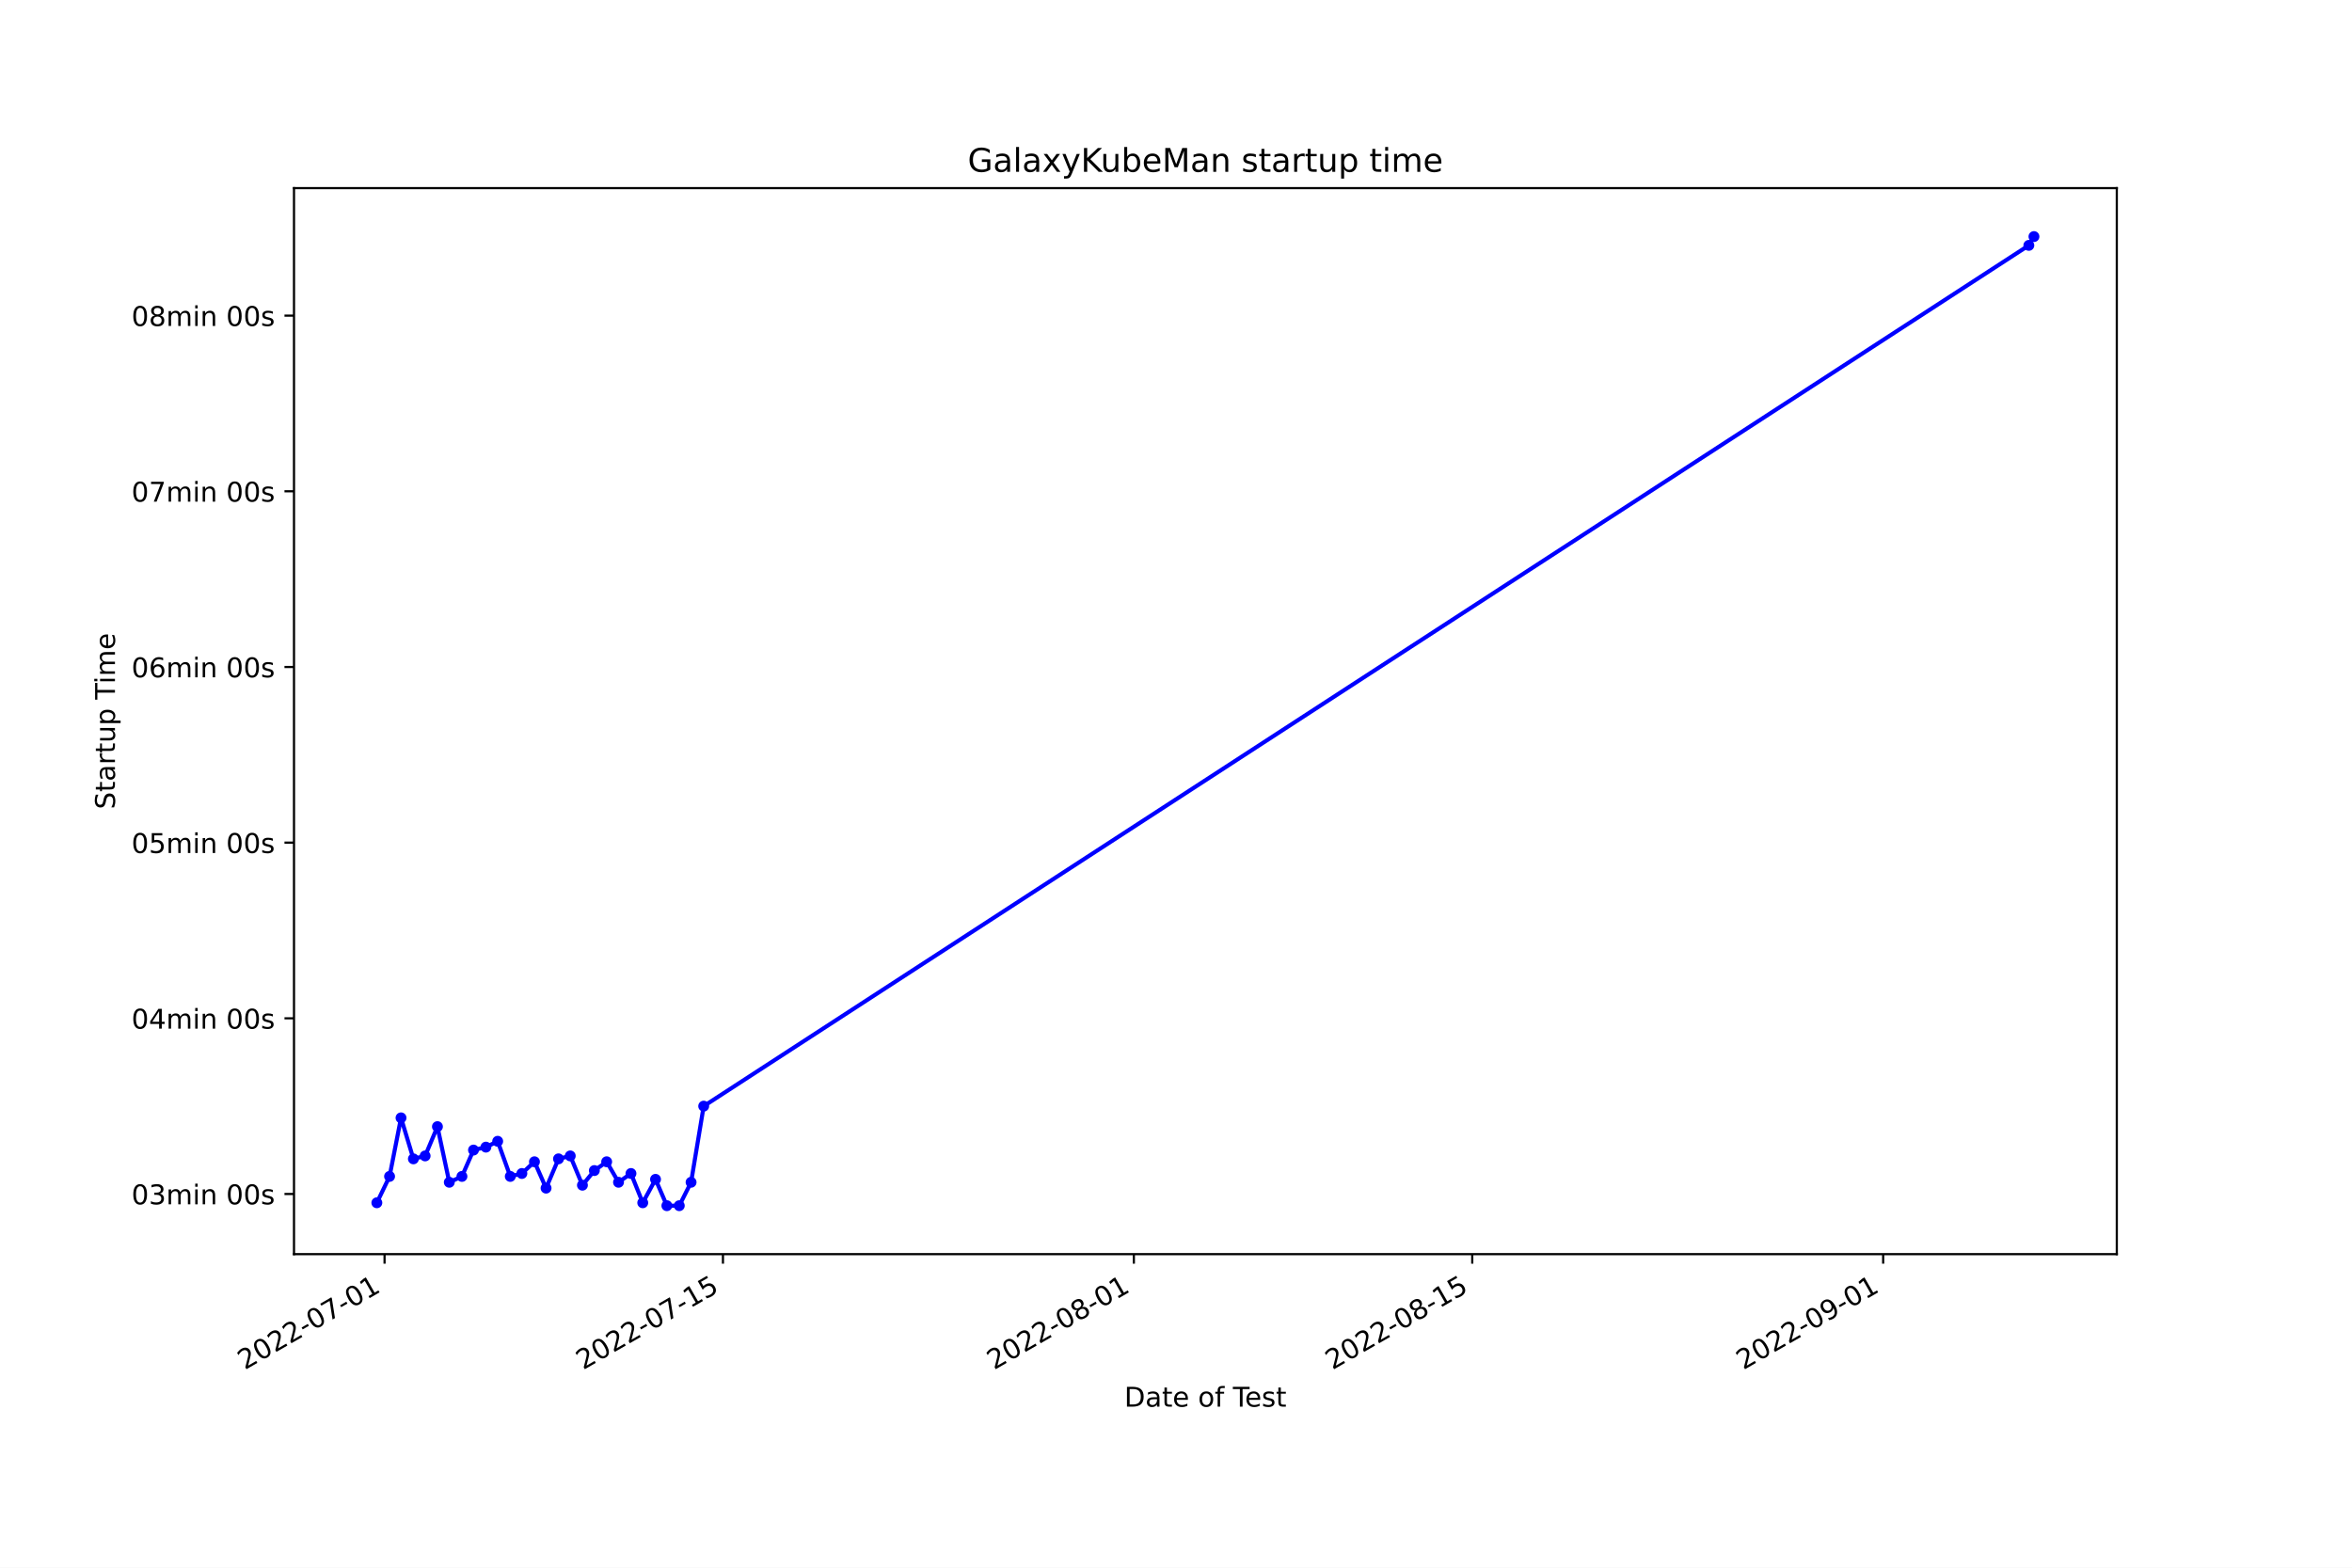
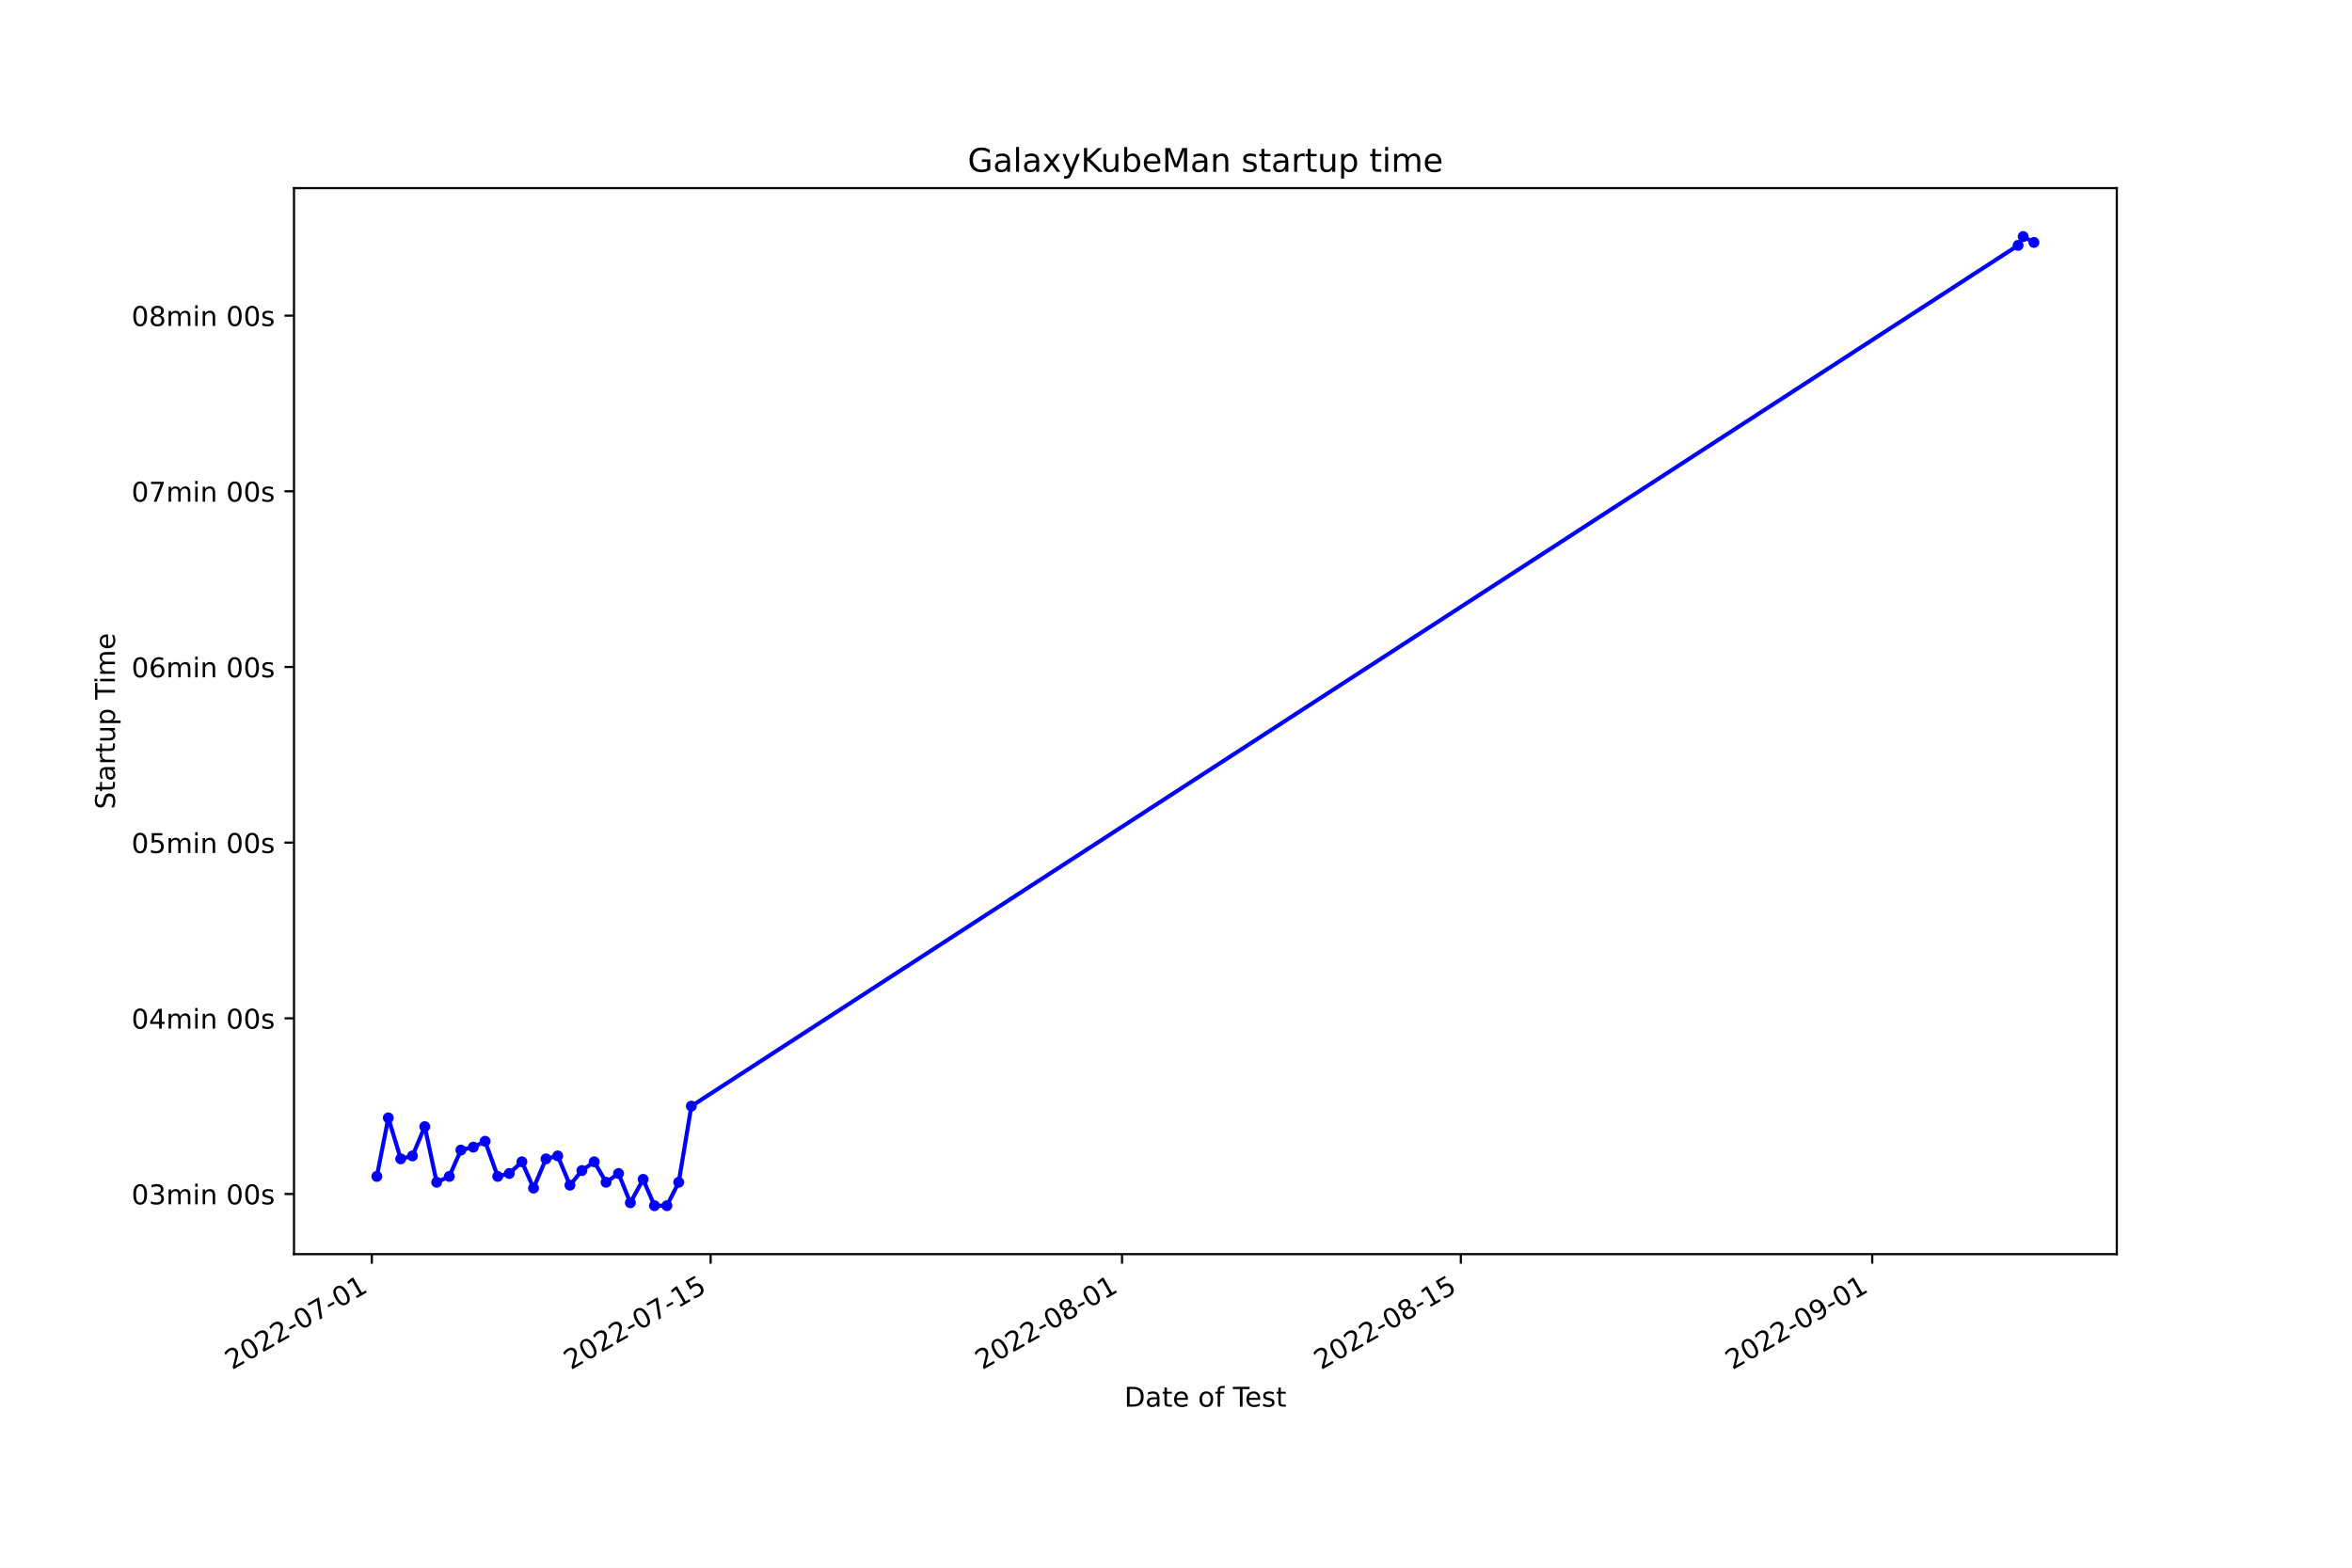
<svg xmlns="http://www.w3.org/2000/svg" xmlns:xlink="http://www.w3.org/1999/xlink" width="864pt" height="576pt" viewBox="0 0 864 576" version="1.1">
  <defs>
    <style type="text/css">*{stroke-linejoin: round; stroke-linecap: butt}</style>
  </defs>
  <g id="figure_1">
    <g id="patch_1">
      <path d="M 0 576  L 864 576  L 864 0  L 0 0  z " style="fill: #ffffff" />
    </g>
    <g id="axes_1">
      <g id="patch_2">
        <path d="M 108 460.8  L 777.6 460.8  L 777.6 69.12  L 108 69.12  z " style="fill: #ffffff" />
      </g>
      <g id="matplotlib.axis_1">
        <g id="xtick_1">
          <g id="line2d_1">
            <defs>
-               <path id="m1be0d597b5" d="M 0 0  L 0 3.5  " style="stroke: #000000; stroke-width: 0.8" />
+               <path id="mfc7d8b1e90" d="M 0 0  L 0 3.5  " style="stroke: #000000; stroke-width: 0.8" />
            </defs>
            <g>
-               <use xlink:href="#m1be0d597b5" x="141.267" y="460.8" style="stroke: #000000; stroke-width: 0.8" />
+               <use xlink:href="#mfc7d8b1e90" x="136.594" y="460.8" style="stroke: #000000; stroke-width: 0.8" />
            </g>
          </g>
          <g id="text_1">
-             <g transform="translate(89.89784 503.4383)rotate(-30)scale(0.1 -0.1)">
+             <g transform="translate(85.22497 503.4383)rotate(-30)scale(0.1 -0.1)">
              <defs>
                <path id="DejaVuSans-32" d="M 1228 531  L 3431 531  L 3431 0  L 469 0  L 469 531  Q 828 903 1448 1529  Q 2069 2156 2228 2338  Q 2531 2678 2651 2914  Q 2772 3150 2772 3378  Q 2772 3750 2511 3984  Q 2250 4219 1831 4219  Q 1534 4219 1204 4116  Q 875 4013 500 3803  L 500 4441  Q 881 4594 1212 4672  Q 1544 4750 1819 4750  Q 2544 4750 2975 4387  Q 3406 4025 3406 3419  Q 3406 3131 3298 2873  Q 3191 2616 2906 2266  Q 2828 2175 2409 1742  Q 1991 1309 1228 531  z " transform="scale(0.015625)" />
                <path id="DejaVuSans-30" d="M 2034 4250  Q 1547 4250 1301 3770  Q 1056 3291 1056 2328  Q 1056 1369 1301 889  Q 1547 409 2034 409  Q 2525 409 2770 889  Q 3016 1369 3016 2328  Q 3016 3291 2770 3770  Q 2525 4250 2034 4250  z M 2034 4750  Q 2819 4750 3233 4129  Q 3647 3509 3647 2328  Q 3647 1150 3233 529  Q 2819 -91 2034 -91  Q 1250 -91 836 529  Q 422 1150 422 2328  Q 422 3509 836 4129  Q 1250 4750 2034 4750  z " transform="scale(0.015625)" />
                <path id="DejaVuSans-2d" d="M 313 2009  L 1997 2009  L 1997 1497  L 313 1497  L 313 2009  z " transform="scale(0.015625)" />
                <path id="DejaVuSans-37" d="M 525 4666  L 3525 4666  L 3525 4397  L 1831 0  L 1172 0  L 2766 4134  L 525 4134  L 525 4666  z " transform="scale(0.015625)" />
                <path id="DejaVuSans-31" d="M 794 531  L 1825 531  L 1825 4091  L 703 3866  L 703 4441  L 1819 4666  L 2450 4666  L 2450 531  L 3481 531  L 3481 0  L 794 0  L 794 531  z " transform="scale(0.015625)" />
              </defs>
              <use xlink:href="#DejaVuSans-32" />
              <use xlink:href="#DejaVuSans-30" x="63.623" />
              <use xlink:href="#DejaVuSans-32" x="127.246" />
              <use xlink:href="#DejaVuSans-32" x="190.869" />
              <use xlink:href="#DejaVuSans-2d" x="254.492" />
              <use xlink:href="#DejaVuSans-30" x="290.576" />
              <use xlink:href="#DejaVuSans-37" x="354.199" />
              <use xlink:href="#DejaVuSans-2d" x="417.822" />
              <use xlink:href="#DejaVuSans-30" x="453.906" />
              <use xlink:href="#DejaVuSans-31" x="517.529" />
            </g>
          </g>
        </g>
        <g id="xtick_2">
          <g id="line2d_2">
            <g>
-               <use xlink:href="#m1be0d597b5" x="265.575" y="460.8" style="stroke: #000000; stroke-width: 0.8" />
+               <use xlink:href="#mfc7d8b1e90" x="261.051" y="460.8" style="stroke: #000000; stroke-width: 0.8" />
            </g>
          </g>
          <g id="text_2">
-             <g transform="translate(214.2051 503.4383)rotate(-30)scale(0.1 -0.1)">
+             <g transform="translate(209.6813 503.4383)rotate(-30)scale(0.1 -0.1)">
              <defs>
                <path id="DejaVuSans-35" d="M 691 4666  L 3169 4666  L 3169 4134  L 1269 4134  L 1269 2991  Q 1406 3038 1543 3061  Q 1681 3084 1819 3084  Q 2600 3084 3056 2656  Q 3513 2228 3513 1497  Q 3513 744 3044 326  Q 2575 -91 1722 -91  Q 1428 -91 1123 -41  Q 819 9 494 109  L 494 744  Q 775 591 1075 516  Q 1375 441 1709 441  Q 2250 441 2565 725  Q 2881 1009 2881 1497  Q 2881 1984 2565 2268  Q 2250 2553 1709 2553  Q 1456 2553 1204 2497  Q 953 2441 691 2322  L 691 4666  z " transform="scale(0.015625)" />
              </defs>
              <use xlink:href="#DejaVuSans-32" />
              <use xlink:href="#DejaVuSans-30" x="63.623" />
              <use xlink:href="#DejaVuSans-32" x="127.246" />
              <use xlink:href="#DejaVuSans-32" x="190.869" />
              <use xlink:href="#DejaVuSans-2d" x="254.492" />
              <use xlink:href="#DejaVuSans-30" x="290.576" />
              <use xlink:href="#DejaVuSans-37" x="354.199" />
              <use xlink:href="#DejaVuSans-2d" x="417.822" />
              <use xlink:href="#DejaVuSans-31" x="453.906" />
              <use xlink:href="#DejaVuSans-35" x="517.529" />
            </g>
          </g>
        </g>
        <g id="xtick_3">
          <g id="line2d_3">
            <g>
-               <use xlink:href="#m1be0d597b5" x="416.519" y="460.8" style="stroke: #000000; stroke-width: 0.8" />
+               <use xlink:href="#mfc7d8b1e90" x="412.176" y="460.8" style="stroke: #000000; stroke-width: 0.8" />
            </g>
          </g>
          <g id="text_3">
-             <g transform="translate(365.1497 503.4383)rotate(-30)scale(0.1 -0.1)">
+             <g transform="translate(360.8068 503.4383)rotate(-30)scale(0.1 -0.1)">
              <defs>
                <path id="DejaVuSans-38" d="M 2034 2216  Q 1584 2216 1326 1975  Q 1069 1734 1069 1313  Q 1069 891 1326 650  Q 1584 409 2034 409  Q 2484 409 2743 651  Q 3003 894 3003 1313  Q 3003 1734 2745 1975  Q 2488 2216 2034 2216  z M 1403 2484  Q 997 2584 770 2862  Q 544 3141 544 3541  Q 544 4100 942 4425  Q 1341 4750 2034 4750  Q 2731 4750 3128 4425  Q 3525 4100 3525 3541  Q 3525 3141 3298 2862  Q 3072 2584 2669 2484  Q 3125 2378 3379 2068  Q 3634 1759 3634 1313  Q 3634 634 3220 271  Q 2806 -91 2034 -91  Q 1263 -91 848 271  Q 434 634 434 1313  Q 434 1759 690 2068  Q 947 2378 1403 2484  z M 1172 3481  Q 1172 3119 1398 2916  Q 1625 2713 2034 2713  Q 2441 2713 2670 2916  Q 2900 3119 2900 3481  Q 2900 3844 2670 4047  Q 2441 4250 2034 4250  Q 1625 4250 1398 4047  Q 1172 3844 1172 3481  z " transform="scale(0.015625)" />
              </defs>
              <use xlink:href="#DejaVuSans-32" />
              <use xlink:href="#DejaVuSans-30" x="63.623" />
              <use xlink:href="#DejaVuSans-32" x="127.246" />
              <use xlink:href="#DejaVuSans-32" x="190.869" />
              <use xlink:href="#DejaVuSans-2d" x="254.492" />
              <use xlink:href="#DejaVuSans-30" x="290.576" />
              <use xlink:href="#DejaVuSans-38" x="354.199" />
              <use xlink:href="#DejaVuSans-2d" x="417.822" />
              <use xlink:href="#DejaVuSans-30" x="453.906" />
              <use xlink:href="#DejaVuSans-31" x="517.529" />
            </g>
          </g>
        </g>
        <g id="xtick_4">
          <g id="line2d_4">
            <g>
-               <use xlink:href="#m1be0d597b5" x="540.826" y="460.8" style="stroke: #000000; stroke-width: 0.8" />
+               <use xlink:href="#mfc7d8b1e90" x="536.633" y="460.8" style="stroke: #000000; stroke-width: 0.8" />
            </g>
          </g>
          <g id="text_4">
-             <g transform="translate(489.457 503.4383)rotate(-30)scale(0.1 -0.1)">
+             <g transform="translate(485.2631 503.4383)rotate(-30)scale(0.1 -0.1)">
              <use xlink:href="#DejaVuSans-32" />
              <use xlink:href="#DejaVuSans-30" x="63.623" />
              <use xlink:href="#DejaVuSans-32" x="127.246" />
              <use xlink:href="#DejaVuSans-32" x="190.869" />
              <use xlink:href="#DejaVuSans-2d" x="254.492" />
              <use xlink:href="#DejaVuSans-30" x="290.576" />
              <use xlink:href="#DejaVuSans-38" x="354.199" />
              <use xlink:href="#DejaVuSans-2d" x="417.822" />
              <use xlink:href="#DejaVuSans-31" x="453.906" />
              <use xlink:href="#DejaVuSans-35" x="517.529" />
            </g>
          </g>
        </g>
        <g id="xtick_5">
          <g id="line2d_5">
            <g>
-               <use xlink:href="#m1be0d597b5" x="691.771" y="460.8" style="stroke: #000000; stroke-width: 0.8" />
+               <use xlink:href="#mfc7d8b1e90" x="687.758" y="460.8" style="stroke: #000000; stroke-width: 0.8" />
            </g>
          </g>
          <g id="text_5">
-             <g transform="translate(640.4015 503.4383)rotate(-30)scale(0.1 -0.1)">
+             <g transform="translate(636.3886 503.4383)rotate(-30)scale(0.1 -0.1)">
              <defs>
                <path id="DejaVuSans-39" d="M 703 97  L 703 672  Q 941 559 1184 500  Q 1428 441 1663 441  Q 2288 441 2617 861  Q 2947 1281 2994 2138  Q 2813 1869 2534 1725  Q 2256 1581 1919 1581  Q 1219 1581 811 2004  Q 403 2428 403 3163  Q 403 3881 828 4315  Q 1253 4750 1959 4750  Q 2769 4750 3195 4129  Q 3622 3509 3622 2328  Q 3622 1225 3098 567  Q 2575 -91 1691 -91  Q 1453 -91 1209 -44  Q 966 3 703 97  z M 1959 2075  Q 2384 2075 2632 2365  Q 2881 2656 2881 3163  Q 2881 3666 2632 3958  Q 2384 4250 1959 4250  Q 1534 4250 1286 3958  Q 1038 3666 1038 3163  Q 1038 2656 1286 2365  Q 1534 2075 1959 2075  z " transform="scale(0.015625)" />
              </defs>
              <use xlink:href="#DejaVuSans-32" />
              <use xlink:href="#DejaVuSans-30" x="63.623" />
              <use xlink:href="#DejaVuSans-32" x="127.246" />
              <use xlink:href="#DejaVuSans-32" x="190.869" />
              <use xlink:href="#DejaVuSans-2d" x="254.492" />
              <use xlink:href="#DejaVuSans-30" x="290.576" />
              <use xlink:href="#DejaVuSans-39" x="354.199" />
              <use xlink:href="#DejaVuSans-2d" x="417.822" />
              <use xlink:href="#DejaVuSans-30" x="453.906" />
              <use xlink:href="#DejaVuSans-31" x="517.529" />
            </g>
          </g>
        </g>
        <g id="text_6">
          <g transform="translate(413.0063 516.8378)scale(0.1 -0.1)">
            <defs>
              <path id="DejaVuSans-44" d="M 1259 4147  L 1259 519  L 2022 519  Q 2988 519 3436 956  Q 3884 1394 3884 2338  Q 3884 3275 3436 3711  Q 2988 4147 2022 4147  L 1259 4147  z M 628 4666  L 1925 4666  Q 3281 4666 3915 4102  Q 4550 3538 4550 2338  Q 4550 1131 3912 565  Q 3275 0 1925 0  L 628 0  L 628 4666  z " transform="scale(0.015625)" />
              <path id="DejaVuSans-61" d="M 2194 1759  Q 1497 1759 1228 1600  Q 959 1441 959 1056  Q 959 750 1161 570  Q 1363 391 1709 391  Q 2188 391 2477 730  Q 2766 1069 2766 1631  L 2766 1759  L 2194 1759  z M 3341 1997  L 3341 0  L 2766 0  L 2766 531  Q 2569 213 2275 61  Q 1981 -91 1556 -91  Q 1019 -91 701 211  Q 384 513 384 1019  Q 384 1609 779 1909  Q 1175 2209 1959 2209  L 2766 2209  L 2766 2266  Q 2766 2663 2505 2880  Q 2244 3097 1772 3097  Q 1472 3097 1187 3025  Q 903 2953 641 2809  L 641 3341  Q 956 3463 1253 3523  Q 1550 3584 1831 3584  Q 2591 3584 2966 3190  Q 3341 2797 3341 1997  z " transform="scale(0.015625)" />
              <path id="DejaVuSans-74" d="M 1172 4494  L 1172 3500  L 2356 3500  L 2356 3053  L 1172 3053  L 1172 1153  Q 1172 725 1289 603  Q 1406 481 1766 481  L 2356 481  L 2356 0  L 1766 0  Q 1100 0 847 248  Q 594 497 594 1153  L 594 3053  L 172 3053  L 172 3500  L 594 3500  L 594 4494  L 1172 4494  z " transform="scale(0.015625)" />
              <path id="DejaVuSans-65" d="M 3597 1894  L 3597 1613  L 953 1613  Q 991 1019 1311 708  Q 1631 397 2203 397  Q 2534 397 2845 478  Q 3156 559 3463 722  L 3463 178  Q 3153 47 2828 -22  Q 2503 -91 2169 -91  Q 1331 -91 842 396  Q 353 884 353 1716  Q 353 2575 817 3079  Q 1281 3584 2069 3584  Q 2775 3584 3186 3129  Q 3597 2675 3597 1894  z M 3022 2063  Q 3016 2534 2758 2815  Q 2500 3097 2075 3097  Q 1594 3097 1305 2825  Q 1016 2553 972 2059  L 3022 2063  z " transform="scale(0.015625)" />
              <path id="DejaVuSans-20" transform="scale(0.015625)" />
              <path id="DejaVuSans-6f" d="M 1959 3097  Q 1497 3097 1228 2736  Q 959 2375 959 1747  Q 959 1119 1226 758  Q 1494 397 1959 397  Q 2419 397 2687 759  Q 2956 1122 2956 1747  Q 2956 2369 2687 2733  Q 2419 3097 1959 3097  z M 1959 3584  Q 2709 3584 3137 3096  Q 3566 2609 3566 1747  Q 3566 888 3137 398  Q 2709 -91 1959 -91  Q 1206 -91 779 398  Q 353 888 353 1747  Q 353 2609 779 3096  Q 1206 3584 1959 3584  z " transform="scale(0.015625)" />
              <path id="DejaVuSans-66" d="M 2375 4863  L 2375 4384  L 1825 4384  Q 1516 4384 1395 4259  Q 1275 4134 1275 3809  L 1275 3500  L 2222 3500  L 2222 3053  L 1275 3053  L 1275 0  L 697 0  L 697 3053  L 147 3053  L 147 3500  L 697 3500  L 697 3744  Q 697 4328 969 4595  Q 1241 4863 1831 4863  L 2375 4863  z " transform="scale(0.015625)" />
              <path id="DejaVuSans-54" d="M -19 4666  L 3928 4666  L 3928 4134  L 2272 4134  L 2272 0  L 1638 0  L 1638 4134  L -19 4134  L -19 4666  z " transform="scale(0.015625)" />
              <path id="DejaVuSans-73" d="M 2834 3397  L 2834 2853  Q 2591 2978 2328 3040  Q 2066 3103 1784 3103  Q 1356 3103 1142 2972  Q 928 2841 928 2578  Q 928 2378 1081 2264  Q 1234 2150 1697 2047  L 1894 2003  Q 2506 1872 2764 1633  Q 3022 1394 3022 966  Q 3022 478 2636 193  Q 2250 -91 1575 -91  Q 1294 -91 989 -36  Q 684 19 347 128  L 347 722  Q 666 556 975 473  Q 1284 391 1588 391  Q 1994 391 2212 530  Q 2431 669 2431 922  Q 2431 1156 2273 1281  Q 2116 1406 1581 1522  L 1381 1569  Q 847 1681 609 1914  Q 372 2147 372 2553  Q 372 3047 722 3315  Q 1072 3584 1716 3584  Q 2034 3584 2315 3537  Q 2597 3491 2834 3397  z " transform="scale(0.015625)" />
            </defs>
            <use xlink:href="#DejaVuSans-44" />
            <use xlink:href="#DejaVuSans-61" x="77.002" />
            <use xlink:href="#DejaVuSans-74" x="138.281" />
            <use xlink:href="#DejaVuSans-65" x="177.49" />
            <use xlink:href="#DejaVuSans-20" x="239.014" />
            <use xlink:href="#DejaVuSans-6f" x="270.801" />
            <use xlink:href="#DejaVuSans-66" x="331.982" />
            <use xlink:href="#DejaVuSans-20" x="367.188" />
            <use xlink:href="#DejaVuSans-54" x="398.975" />
            <use xlink:href="#DejaVuSans-65" x="443.059" />
            <use xlink:href="#DejaVuSans-73" x="504.582" />
            <use xlink:href="#DejaVuSans-74" x="556.682" />
          </g>
        </g>
      </g>
      <g id="matplotlib.axis_2">
        <g id="ytick_1">
          <g id="line2d_6">
            <defs>
-               <path id="m1519de0b1c" d="M 0 0  L -3.5 0  " style="stroke: #000000; stroke-width: 0.8" />
+               <path id="m9b7e279674" d="M 0 0  L -3.5 0  " style="stroke: #000000; stroke-width: 0.8" />
            </defs>
            <g>
-               <use xlink:href="#m1519de0b1c" x="108" y="438.693" style="stroke: #000000; stroke-width: 0.8" />
+               <use xlink:href="#m9b7e279674" x="108" y="438.693" style="stroke: #000000; stroke-width: 0.8" />
            </g>
          </g>
          <g id="text_7">
            <g transform="translate(48.30625 442.4926)scale(0.1 -0.1)">
              <defs>
                <path id="DejaVuSans-33" d="M 2597 2516  Q 3050 2419 3304 2112  Q 3559 1806 3559 1356  Q 3559 666 3084 287  Q 2609 -91 1734 -91  Q 1441 -91 1130 -33  Q 819 25 488 141  L 488 750  Q 750 597 1062 519  Q 1375 441 1716 441  Q 2309 441 2620 675  Q 2931 909 2931 1356  Q 2931 1769 2642 2001  Q 2353 2234 1838 2234  L 1294 2234  L 1294 2753  L 1863 2753  Q 2328 2753 2575 2939  Q 2822 3125 2822 3475  Q 2822 3834 2567 4026  Q 2313 4219 1838 4219  Q 1578 4219 1281 4162  Q 984 4106 628 3988  L 628 4550  Q 988 4650 1302 4700  Q 1616 4750 1894 4750  Q 2613 4750 3031 4423  Q 3450 4097 3450 3541  Q 3450 3153 3228 2886  Q 3006 2619 2597 2516  z " transform="scale(0.015625)" />
                <path id="DejaVuSans-6d" d="M 3328 2828  Q 3544 3216 3844 3400  Q 4144 3584 4550 3584  Q 5097 3584 5394 3201  Q 5691 2819 5691 2113  L 5691 0  L 5113 0  L 5113 2094  Q 5113 2597 4934 2840  Q 4756 3084 4391 3084  Q 3944 3084 3684 2787  Q 3425 2491 3425 1978  L 3425 0  L 2847 0  L 2847 2094  Q 2847 2600 2669 2842  Q 2491 3084 2119 3084  Q 1678 3084 1418 2786  Q 1159 2488 1159 1978  L 1159 0  L 581 0  L 581 3500  L 1159 3500  L 1159 2956  Q 1356 3278 1631 3431  Q 1906 3584 2284 3584  Q 2666 3584 2933 3390  Q 3200 3197 3328 2828  z " transform="scale(0.015625)" />
                <path id="DejaVuSans-69" d="M 603 3500  L 1178 3500  L 1178 0  L 603 0  L 603 3500  z M 603 4863  L 1178 4863  L 1178 4134  L 603 4134  L 603 4863  z " transform="scale(0.015625)" />
                <path id="DejaVuSans-6e" d="M 3513 2113  L 3513 0  L 2938 0  L 2938 2094  Q 2938 2591 2744 2837  Q 2550 3084 2163 3084  Q 1697 3084 1428 2787  Q 1159 2491 1159 1978  L 1159 0  L 581 0  L 581 3500  L 1159 3500  L 1159 2956  Q 1366 3272 1645 3428  Q 1925 3584 2291 3584  Q 2894 3584 3203 3211  Q 3513 2838 3513 2113  z " transform="scale(0.015625)" />
              </defs>
              <use xlink:href="#DejaVuSans-30" />
              <use xlink:href="#DejaVuSans-33" x="63.623" />
              <use xlink:href="#DejaVuSans-6d" x="127.246" />
              <use xlink:href="#DejaVuSans-69" x="224.658" />
              <use xlink:href="#DejaVuSans-6e" x="252.441" />
              <use xlink:href="#DejaVuSans-20" x="315.82" />
              <use xlink:href="#DejaVuSans-30" x="347.607" />
              <use xlink:href="#DejaVuSans-30" x="411.23" />
              <use xlink:href="#DejaVuSans-73" x="474.854" />
            </g>
          </g>
        </g>
        <g id="ytick_2">
          <g id="line2d_7">
            <g>
-               <use xlink:href="#m1519de0b1c" x="108" y="374.148" style="stroke: #000000; stroke-width: 0.8" />
+               <use xlink:href="#m9b7e279674" x="108" y="374.148" style="stroke: #000000; stroke-width: 0.8" />
            </g>
          </g>
          <g id="text_8">
            <g transform="translate(48.30625 377.9477)scale(0.1 -0.1)">
              <defs>
                <path id="DejaVuSans-34" d="M 2419 4116  L 825 1625  L 2419 1625  L 2419 4116  z M 2253 4666  L 3047 4666  L 3047 1625  L 3713 1625  L 3713 1100  L 3047 1100  L 3047 0  L 2419 0  L 2419 1100  L 313 1100  L 313 1709  L 2253 4666  z " transform="scale(0.015625)" />
              </defs>
              <use xlink:href="#DejaVuSans-30" />
              <use xlink:href="#DejaVuSans-34" x="63.623" />
              <use xlink:href="#DejaVuSans-6d" x="127.246" />
              <use xlink:href="#DejaVuSans-69" x="224.658" />
              <use xlink:href="#DejaVuSans-6e" x="252.441" />
              <use xlink:href="#DejaVuSans-20" x="315.82" />
              <use xlink:href="#DejaVuSans-30" x="347.607" />
              <use xlink:href="#DejaVuSans-30" x="411.23" />
              <use xlink:href="#DejaVuSans-73" x="474.854" />
            </g>
          </g>
        </g>
        <g id="ytick_3">
          <g id="line2d_8">
            <g>
-               <use xlink:href="#m1519de0b1c" x="108" y="309.604" style="stroke: #000000; stroke-width: 0.8" />
+               <use xlink:href="#m9b7e279674" x="108" y="309.604" style="stroke: #000000; stroke-width: 0.8" />
            </g>
          </g>
          <g id="text_9">
            <g transform="translate(48.30625 313.4028)scale(0.1 -0.1)">
              <use xlink:href="#DejaVuSans-30" />
              <use xlink:href="#DejaVuSans-35" x="63.623" />
              <use xlink:href="#DejaVuSans-6d" x="127.246" />
              <use xlink:href="#DejaVuSans-69" x="224.658" />
              <use xlink:href="#DejaVuSans-6e" x="252.441" />
              <use xlink:href="#DejaVuSans-20" x="315.82" />
              <use xlink:href="#DejaVuSans-30" x="347.607" />
              <use xlink:href="#DejaVuSans-30" x="411.23" />
              <use xlink:href="#DejaVuSans-73" x="474.854" />
            </g>
          </g>
        </g>
        <g id="ytick_4">
          <g id="line2d_9">
            <g>
-               <use xlink:href="#m1519de0b1c" x="108" y="245.059" style="stroke: #000000; stroke-width: 0.8" />
+               <use xlink:href="#m9b7e279674" x="108" y="245.059" style="stroke: #000000; stroke-width: 0.8" />
            </g>
          </g>
          <g id="text_10">
            <g transform="translate(48.30625 248.8579)scale(0.1 -0.1)">
              <defs>
                <path id="DejaVuSans-36" d="M 2113 2584  Q 1688 2584 1439 2293  Q 1191 2003 1191 1497  Q 1191 994 1439 701  Q 1688 409 2113 409  Q 2538 409 2786 701  Q 3034 994 3034 1497  Q 3034 2003 2786 2293  Q 2538 2584 2113 2584  z M 3366 4563  L 3366 3988  Q 3128 4100 2886 4159  Q 2644 4219 2406 4219  Q 1781 4219 1451 3797  Q 1122 3375 1075 2522  Q 1259 2794 1537 2939  Q 1816 3084 2150 3084  Q 2853 3084 3261 2657  Q 3669 2231 3669 1497  Q 3669 778 3244 343  Q 2819 -91 2113 -91  Q 1303 -91 875 529  Q 447 1150 447 2328  Q 447 3434 972 4092  Q 1497 4750 2381 4750  Q 2619 4750 2861 4703  Q 3103 4656 3366 4563  z " transform="scale(0.015625)" />
              </defs>
              <use xlink:href="#DejaVuSans-30" />
              <use xlink:href="#DejaVuSans-36" x="63.623" />
              <use xlink:href="#DejaVuSans-6d" x="127.246" />
              <use xlink:href="#DejaVuSans-69" x="224.658" />
              <use xlink:href="#DejaVuSans-6e" x="252.441" />
              <use xlink:href="#DejaVuSans-20" x="315.82" />
              <use xlink:href="#DejaVuSans-30" x="347.607" />
              <use xlink:href="#DejaVuSans-30" x="411.23" />
              <use xlink:href="#DejaVuSans-73" x="474.854" />
            </g>
          </g>
        </g>
        <g id="ytick_5">
          <g id="line2d_10">
            <g>
-               <use xlink:href="#m1519de0b1c" x="108" y="180.514" style="stroke: #000000; stroke-width: 0.8" />
+               <use xlink:href="#m9b7e279674" x="108" y="180.514" style="stroke: #000000; stroke-width: 0.8" />
            </g>
          </g>
          <g id="text_11">
            <g transform="translate(48.30625 184.313)scale(0.1 -0.1)">
              <use xlink:href="#DejaVuSans-30" />
              <use xlink:href="#DejaVuSans-37" x="63.623" />
              <use xlink:href="#DejaVuSans-6d" x="127.246" />
              <use xlink:href="#DejaVuSans-69" x="224.658" />
              <use xlink:href="#DejaVuSans-6e" x="252.441" />
              <use xlink:href="#DejaVuSans-20" x="315.82" />
              <use xlink:href="#DejaVuSans-30" x="347.607" />
              <use xlink:href="#DejaVuSans-30" x="411.23" />
              <use xlink:href="#DejaVuSans-73" x="474.854" />
            </g>
          </g>
        </g>
        <g id="ytick_6">
          <g id="line2d_11">
            <g>
-               <use xlink:href="#m1519de0b1c" x="108" y="115.969" style="stroke: #000000; stroke-width: 0.8" />
+               <use xlink:href="#m9b7e279674" x="108" y="115.969" style="stroke: #000000; stroke-width: 0.8" />
            </g>
          </g>
          <g id="text_12">
            <g transform="translate(48.30625 119.7681)scale(0.1 -0.1)">
              <use xlink:href="#DejaVuSans-30" />
              <use xlink:href="#DejaVuSans-38" x="63.623" />
              <use xlink:href="#DejaVuSans-6d" x="127.246" />
              <use xlink:href="#DejaVuSans-69" x="224.658" />
              <use xlink:href="#DejaVuSans-6e" x="252.441" />
              <use xlink:href="#DejaVuSans-20" x="315.82" />
              <use xlink:href="#DejaVuSans-30" x="347.607" />
              <use xlink:href="#DejaVuSans-30" x="411.23" />
              <use xlink:href="#DejaVuSans-73" x="474.854" />
            </g>
          </g>
        </g>
        <g id="text_13">
          <g transform="translate(42.22656 297.3397)rotate(-90)scale(0.1 -0.1)">
            <defs>
              <path id="DejaVuSans-53" d="M 3425 4513  L 3425 3897  Q 3066 4069 2747 4153  Q 2428 4238 2131 4238  Q 1616 4238 1336 4038  Q 1056 3838 1056 3469  Q 1056 3159 1242 3001  Q 1428 2844 1947 2747  L 2328 2669  Q 3034 2534 3370 2195  Q 3706 1856 3706 1288  Q 3706 609 3251 259  Q 2797 -91 1919 -91  Q 1588 -91 1214 -16  Q 841 59 441 206  L 441 856  Q 825 641 1194 531  Q 1563 422 1919 422  Q 2459 422 2753 634  Q 3047 847 3047 1241  Q 3047 1584 2836 1778  Q 2625 1972 2144 2069  L 1759 2144  Q 1053 2284 737 2584  Q 422 2884 422 3419  Q 422 4038 858 4394  Q 1294 4750 2059 4750  Q 2388 4750 2728 4690  Q 3069 4631 3425 4513  z " transform="scale(0.015625)" />
              <path id="DejaVuSans-72" d="M 2631 2963  Q 2534 3019 2420 3045  Q 2306 3072 2169 3072  Q 1681 3072 1420 2755  Q 1159 2438 1159 1844  L 1159 0  L 581 0  L 581 3500  L 1159 3500  L 1159 2956  Q 1341 3275 1631 3429  Q 1922 3584 2338 3584  Q 2397 3584 2469 3576  Q 2541 3569 2628 3553  L 2631 2963  z " transform="scale(0.015625)" />
              <path id="DejaVuSans-75" d="M 544 1381  L 544 3500  L 1119 3500  L 1119 1403  Q 1119 906 1312 657  Q 1506 409 1894 409  Q 2359 409 2629 706  Q 2900 1003 2900 1516  L 2900 3500  L 3475 3500  L 3475 0  L 2900 0  L 2900 538  Q 2691 219 2414 64  Q 2138 -91 1772 -91  Q 1169 -91 856 284  Q 544 659 544 1381  z M 1991 3584  L 1991 3584  z " transform="scale(0.015625)" />
              <path id="DejaVuSans-70" d="M 1159 525  L 1159 -1331  L 581 -1331  L 581 3500  L 1159 3500  L 1159 2969  Q 1341 3281 1617 3432  Q 1894 3584 2278 3584  Q 2916 3584 3314 3078  Q 3713 2572 3713 1747  Q 3713 922 3314 415  Q 2916 -91 2278 -91  Q 1894 -91 1617 61  Q 1341 213 1159 525  z M 3116 1747  Q 3116 2381 2855 2742  Q 2594 3103 2138 3103  Q 1681 3103 1420 2742  Q 1159 2381 1159 1747  Q 1159 1113 1420 752  Q 1681 391 2138 391  Q 2594 391 2855 752  Q 3116 1113 3116 1747  z " transform="scale(0.015625)" />
            </defs>
            <use xlink:href="#DejaVuSans-53" />
            <use xlink:href="#DejaVuSans-74" x="63.477" />
            <use xlink:href="#DejaVuSans-61" x="102.686" />
            <use xlink:href="#DejaVuSans-72" x="163.965" />
            <use xlink:href="#DejaVuSans-74" x="205.078" />
            <use xlink:href="#DejaVuSans-75" x="244.287" />
            <use xlink:href="#DejaVuSans-70" x="307.666" />
            <use xlink:href="#DejaVuSans-20" x="371.143" />
            <use xlink:href="#DejaVuSans-54" x="402.93" />
            <use xlink:href="#DejaVuSans-69" x="460.889" />
            <use xlink:href="#DejaVuSans-6d" x="488.672" />
            <use xlink:href="#DejaVuSans-65" x="586.084" />
          </g>
        </g>
      </g>
      <g id="line2d_12">
-         <path d="M 747.164 86.924  L 745.287 90.151  L 258.5 406.421  L 253.866 434.39  L 249.532 442.996  L 244.976 442.996  L 240.808 433.315  L 236.113 441.921  L 231.782 431.163  L 227.212 434.39  L 222.856 426.86  L 218.331 430.087  L 213.955 435.466  L 209.479 424.709  L 205.166 425.784  L 200.595 436.542  L 196.328 426.86  L 191.706 431.163  L 187.456 432.239  L 182.823 419.33  L 178.5 421.481  L 173.945 422.557  L 169.691 432.239  L 165.049 434.39  L 160.691 413.951  L 156.171 424.709  L 151.86 425.784  L 147.315 410.724  L 143.107 432.239  L 138.436 441.921  " clip-path="url(#p8ea3b3558b)" style="fill: none; stroke: #0000ff; stroke-width: 1.5; stroke-linecap: square" />
+         <path d="M 747.164 89.075  L 743.217 86.924  L 741.338 90.151  L 253.968 406.421  L 249.329 434.39  L 244.989 442.996  L 240.427 442.996  L 236.254 433.315  L 231.554 441.921  L 227.217 431.163  L 222.643 434.39  L 218.281 426.86  L 213.75 430.087  L 209.37 435.466  L 204.888 424.709  L 200.57 425.784  L 195.993 436.542  L 191.721 426.86  L 187.093 431.163  L 182.838 432.239  L 178.2 419.33  L 173.872 421.481  L 169.312 422.557  L 165.052 432.239  L 160.405 434.39  L 156.042 413.951  L 151.516 424.709  L 147.2 425.784  L 142.649 410.724  L 138.436 432.239  " clip-path="url(#p2c19e01c71)" style="fill: none; stroke: #0000ff; stroke-width: 1.5; stroke-linecap: square" />
        <defs>
-           <path id="m9dda1a731c" d="M 0 1.5  C 0.398 1.5 0.779 1.342 1.061 1.061  C 1.342 0.779 1.5 0.398 1.5 0  C 1.5 -0.398 1.342 -0.779 1.061 -1.061  C 0.779 -1.342 0.398 -1.5 0 -1.5  C -0.398 -1.5 -0.779 -1.342 -1.061 -1.061  C -1.342 -0.779 -1.5 -0.398 -1.5 0  C -1.5 0.398 -1.342 0.779 -1.061 1.061  C -0.779 1.342 -0.398 1.5 0 1.5  z " style="stroke: #0000ff" />
+           <path id="m105c3f8c52" d="M 0 1.5  C 0.398 1.5 0.779 1.342 1.061 1.061  C 1.342 0.779 1.5 0.398 1.5 0  C 1.5 -0.398 1.342 -0.779 1.061 -1.061  C 0.779 -1.342 0.398 -1.5 0 -1.5  C -0.398 -1.5 -0.779 -1.342 -1.061 -1.061  C -1.342 -0.779 -1.5 -0.398 -1.5 0  C -1.5 0.398 -1.342 0.779 -1.061 1.061  C -0.779 1.342 -0.398 1.5 0 1.5  z " style="stroke: #0000ff" />
        </defs>
-         <g clip-path="url(#p8ea3b3558b)">
-           <use xlink:href="#m9dda1a731c" x="747.164" y="86.924" style="fill: #0000ff; stroke: #0000ff" />
-           <use xlink:href="#m9dda1a731c" x="745.287" y="90.151" style="fill: #0000ff; stroke: #0000ff" />
-           <use xlink:href="#m9dda1a731c" x="258.5" y="406.421" style="fill: #0000ff; stroke: #0000ff" />
-           <use xlink:href="#m9dda1a731c" x="253.866" y="434.39" style="fill: #0000ff; stroke: #0000ff" />
-           <use xlink:href="#m9dda1a731c" x="249.532" y="442.996" style="fill: #0000ff; stroke: #0000ff" />
-           <use xlink:href="#m9dda1a731c" x="244.976" y="442.996" style="fill: #0000ff; stroke: #0000ff" />
-           <use xlink:href="#m9dda1a731c" x="240.808" y="433.315" style="fill: #0000ff; stroke: #0000ff" />
-           <use xlink:href="#m9dda1a731c" x="236.113" y="441.921" style="fill: #0000ff; stroke: #0000ff" />
-           <use xlink:href="#m9dda1a731c" x="231.782" y="431.163" style="fill: #0000ff; stroke: #0000ff" />
-           <use xlink:href="#m9dda1a731c" x="227.212" y="434.39" style="fill: #0000ff; stroke: #0000ff" />
-           <use xlink:href="#m9dda1a731c" x="222.856" y="426.86" style="fill: #0000ff; stroke: #0000ff" />
-           <use xlink:href="#m9dda1a731c" x="218.331" y="430.087" style="fill: #0000ff; stroke: #0000ff" />
-           <use xlink:href="#m9dda1a731c" x="213.955" y="435.466" style="fill: #0000ff; stroke: #0000ff" />
-           <use xlink:href="#m9dda1a731c" x="209.479" y="424.709" style="fill: #0000ff; stroke: #0000ff" />
-           <use xlink:href="#m9dda1a731c" x="205.166" y="425.784" style="fill: #0000ff; stroke: #0000ff" />
-           <use xlink:href="#m9dda1a731c" x="200.595" y="436.542" style="fill: #0000ff; stroke: #0000ff" />
-           <use xlink:href="#m9dda1a731c" x="196.328" y="426.86" style="fill: #0000ff; stroke: #0000ff" />
-           <use xlink:href="#m9dda1a731c" x="191.706" y="431.163" style="fill: #0000ff; stroke: #0000ff" />
-           <use xlink:href="#m9dda1a731c" x="187.456" y="432.239" style="fill: #0000ff; stroke: #0000ff" />
-           <use xlink:href="#m9dda1a731c" x="182.823" y="419.33" style="fill: #0000ff; stroke: #0000ff" />
-           <use xlink:href="#m9dda1a731c" x="178.5" y="421.481" style="fill: #0000ff; stroke: #0000ff" />
-           <use xlink:href="#m9dda1a731c" x="173.945" y="422.557" style="fill: #0000ff; stroke: #0000ff" />
-           <use xlink:href="#m9dda1a731c" x="169.691" y="432.239" style="fill: #0000ff; stroke: #0000ff" />
-           <use xlink:href="#m9dda1a731c" x="165.049" y="434.39" style="fill: #0000ff; stroke: #0000ff" />
-           <use xlink:href="#m9dda1a731c" x="160.691" y="413.951" style="fill: #0000ff; stroke: #0000ff" />
-           <use xlink:href="#m9dda1a731c" x="156.171" y="424.709" style="fill: #0000ff; stroke: #0000ff" />
-           <use xlink:href="#m9dda1a731c" x="151.86" y="425.784" style="fill: #0000ff; stroke: #0000ff" />
-           <use xlink:href="#m9dda1a731c" x="147.315" y="410.724" style="fill: #0000ff; stroke: #0000ff" />
-           <use xlink:href="#m9dda1a731c" x="143.107" y="432.239" style="fill: #0000ff; stroke: #0000ff" />
-           <use xlink:href="#m9dda1a731c" x="138.436" y="441.921" style="fill: #0000ff; stroke: #0000ff" />
+         <g clip-path="url(#p2c19e01c71)">
+           <use xlink:href="#m105c3f8c52" x="747.164" y="89.075" style="fill: #0000ff; stroke: #0000ff" />
+           <use xlink:href="#m105c3f8c52" x="743.217" y="86.924" style="fill: #0000ff; stroke: #0000ff" />
+           <use xlink:href="#m105c3f8c52" x="741.338" y="90.151" style="fill: #0000ff; stroke: #0000ff" />
+           <use xlink:href="#m105c3f8c52" x="253.968" y="406.421" style="fill: #0000ff; stroke: #0000ff" />
+           <use xlink:href="#m105c3f8c52" x="249.329" y="434.39" style="fill: #0000ff; stroke: #0000ff" />
+           <use xlink:href="#m105c3f8c52" x="244.989" y="442.996" style="fill: #0000ff; stroke: #0000ff" />
+           <use xlink:href="#m105c3f8c52" x="240.427" y="442.996" style="fill: #0000ff; stroke: #0000ff" />
+           <use xlink:href="#m105c3f8c52" x="236.254" y="433.315" style="fill: #0000ff; stroke: #0000ff" />
+           <use xlink:href="#m105c3f8c52" x="231.554" y="441.921" style="fill: #0000ff; stroke: #0000ff" />
+           <use xlink:href="#m105c3f8c52" x="227.217" y="431.163" style="fill: #0000ff; stroke: #0000ff" />
+           <use xlink:href="#m105c3f8c52" x="222.643" y="434.39" style="fill: #0000ff; stroke: #0000ff" />
+           <use xlink:href="#m105c3f8c52" x="218.281" y="426.86" style="fill: #0000ff; stroke: #0000ff" />
+           <use xlink:href="#m105c3f8c52" x="213.75" y="430.087" style="fill: #0000ff; stroke: #0000ff" />
+           <use xlink:href="#m105c3f8c52" x="209.37" y="435.466" style="fill: #0000ff; stroke: #0000ff" />
+           <use xlink:href="#m105c3f8c52" x="204.888" y="424.709" style="fill: #0000ff; stroke: #0000ff" />
+           <use xlink:href="#m105c3f8c52" x="200.57" y="425.784" style="fill: #0000ff; stroke: #0000ff" />
+           <use xlink:href="#m105c3f8c52" x="195.993" y="436.542" style="fill: #0000ff; stroke: #0000ff" />
+           <use xlink:href="#m105c3f8c52" x="191.721" y="426.86" style="fill: #0000ff; stroke: #0000ff" />
+           <use xlink:href="#m105c3f8c52" x="187.093" y="431.163" style="fill: #0000ff; stroke: #0000ff" />
+           <use xlink:href="#m105c3f8c52" x="182.838" y="432.239" style="fill: #0000ff; stroke: #0000ff" />
+           <use xlink:href="#m105c3f8c52" x="178.2" y="419.33" style="fill: #0000ff; stroke: #0000ff" />
+           <use xlink:href="#m105c3f8c52" x="173.872" y="421.481" style="fill: #0000ff; stroke: #0000ff" />
+           <use xlink:href="#m105c3f8c52" x="169.312" y="422.557" style="fill: #0000ff; stroke: #0000ff" />
+           <use xlink:href="#m105c3f8c52" x="165.052" y="432.239" style="fill: #0000ff; stroke: #0000ff" />
+           <use xlink:href="#m105c3f8c52" x="160.405" y="434.39" style="fill: #0000ff; stroke: #0000ff" />
+           <use xlink:href="#m105c3f8c52" x="156.042" y="413.951" style="fill: #0000ff; stroke: #0000ff" />
+           <use xlink:href="#m105c3f8c52" x="151.516" y="424.709" style="fill: #0000ff; stroke: #0000ff" />
+           <use xlink:href="#m105c3f8c52" x="147.2" y="425.784" style="fill: #0000ff; stroke: #0000ff" />
+           <use xlink:href="#m105c3f8c52" x="142.649" y="410.724" style="fill: #0000ff; stroke: #0000ff" />
+           <use xlink:href="#m105c3f8c52" x="138.436" y="432.239" style="fill: #0000ff; stroke: #0000ff" />
        </g>
      </g>
      <g id="patch_3">
        <path d="M 108 460.8  L 108 69.12  " style="fill: none; stroke: #000000; stroke-width: 0.8; stroke-linejoin: miter; stroke-linecap: square" />
      </g>
      <g id="patch_4">
        <path d="M 777.6 460.8  L 777.6 69.12  " style="fill: none; stroke: #000000; stroke-width: 0.8; stroke-linejoin: miter; stroke-linecap: square" />
      </g>
      <g id="patch_5">
        <path d="M 108 460.8  L 777.6 460.8  " style="fill: none; stroke: #000000; stroke-width: 0.8; stroke-linejoin: miter; stroke-linecap: square" />
      </g>
      <g id="patch_6">
        <path d="M 108 69.12  L 777.6 69.12  " style="fill: none; stroke: #000000; stroke-width: 0.8; stroke-linejoin: miter; stroke-linecap: square" />
      </g>
      <g id="text_14">
        <g transform="translate(355.4794 63.12)scale(0.12 -0.12)">
          <defs>
            <path id="DejaVuSans-47" d="M 3809 666  L 3809 1919  L 2778 1919  L 2778 2438  L 4434 2438  L 4434 434  Q 4069 175 3628 42  Q 3188 -91 2688 -91  Q 1594 -91 976 548  Q 359 1188 359 2328  Q 359 3472 976 4111  Q 1594 4750 2688 4750  Q 3144 4750 3555 4637  Q 3966 4525 4313 4306  L 4313 3634  Q 3963 3931 3569 4081  Q 3175 4231 2741 4231  Q 1884 4231 1454 3753  Q 1025 3275 1025 2328  Q 1025 1384 1454 906  Q 1884 428 2741 428  Q 3075 428 3337 486  Q 3600 544 3809 666  z " transform="scale(0.015625)" />
            <path id="DejaVuSans-6c" d="M 603 4863  L 1178 4863  L 1178 0  L 603 0  L 603 4863  z " transform="scale(0.015625)" />
            <path id="DejaVuSans-78" d="M 3513 3500  L 2247 1797  L 3578 0  L 2900 0  L 1881 1375  L 863 0  L 184 0  L 1544 1831  L 300 3500  L 978 3500  L 1906 2253  L 2834 3500  L 3513 3500  z " transform="scale(0.015625)" />
            <path id="DejaVuSans-79" d="M 2059 -325  Q 1816 -950 1584 -1140  Q 1353 -1331 966 -1331  L 506 -1331  L 506 -850  L 844 -850  Q 1081 -850 1212 -737  Q 1344 -625 1503 -206  L 1606 56  L 191 3500  L 800 3500  L 1894 763  L 2988 3500  L 3597 3500  L 2059 -325  z " transform="scale(0.015625)" />
            <path id="DejaVuSans-4b" d="M 628 4666  L 1259 4666  L 1259 2694  L 3353 4666  L 4166 4666  L 1850 2491  L 4331 0  L 3500 0  L 1259 2247  L 1259 0  L 628 0  L 628 4666  z " transform="scale(0.015625)" />
            <path id="DejaVuSans-62" d="M 3116 1747  Q 3116 2381 2855 2742  Q 2594 3103 2138 3103  Q 1681 3103 1420 2742  Q 1159 2381 1159 1747  Q 1159 1113 1420 752  Q 1681 391 2138 391  Q 2594 391 2855 752  Q 3116 1113 3116 1747  z M 1159 2969  Q 1341 3281 1617 3432  Q 1894 3584 2278 3584  Q 2916 3584 3314 3078  Q 3713 2572 3713 1747  Q 3713 922 3314 415  Q 2916 -91 2278 -91  Q 1894 -91 1617 61  Q 1341 213 1159 525  L 1159 0  L 581 0  L 581 4863  L 1159 4863  L 1159 2969  z " transform="scale(0.015625)" />
            <path id="DejaVuSans-4d" d="M 628 4666  L 1569 4666  L 2759 1491  L 3956 4666  L 4897 4666  L 4897 0  L 4281 0  L 4281 4097  L 3078 897  L 2444 897  L 1241 4097  L 1241 0  L 628 0  L 628 4666  z " transform="scale(0.015625)" />
          </defs>
          <use xlink:href="#DejaVuSans-47" />
          <use xlink:href="#DejaVuSans-61" x="77.49" />
          <use xlink:href="#DejaVuSans-6c" x="138.77" />
          <use xlink:href="#DejaVuSans-61" x="166.553" />
          <use xlink:href="#DejaVuSans-78" x="227.832" />
          <use xlink:href="#DejaVuSans-79" x="287.012" />
          <use xlink:href="#DejaVuSans-4b" x="346.191" />
          <use xlink:href="#DejaVuSans-75" x="406.768" />
          <use xlink:href="#DejaVuSans-62" x="470.146" />
          <use xlink:href="#DejaVuSans-65" x="533.623" />
          <use xlink:href="#DejaVuSans-4d" x="595.146" />
          <use xlink:href="#DejaVuSans-61" x="681.426" />
          <use xlink:href="#DejaVuSans-6e" x="742.705" />
          <use xlink:href="#DejaVuSans-20" x="806.084" />
          <use xlink:href="#DejaVuSans-73" x="837.871" />
          <use xlink:href="#DejaVuSans-74" x="889.971" />
          <use xlink:href="#DejaVuSans-61" x="929.18" />
          <use xlink:href="#DejaVuSans-72" x="990.459" />
          <use xlink:href="#DejaVuSans-74" x="1031.572" />
          <use xlink:href="#DejaVuSans-75" x="1070.781" />
          <use xlink:href="#DejaVuSans-70" x="1134.16" />
          <use xlink:href="#DejaVuSans-20" x="1197.637" />
          <use xlink:href="#DejaVuSans-74" x="1229.424" />
          <use xlink:href="#DejaVuSans-69" x="1268.633" />
          <use xlink:href="#DejaVuSans-6d" x="1296.416" />
          <use xlink:href="#DejaVuSans-65" x="1393.828" />
        </g>
      </g>
    </g>
  </g>
  <defs>
-     <clipPath id="p8ea3b3558b">
+     <clipPath id="p2c19e01c71">
      <rect x="108" y="69.12" width="669.6" height="391.68" />
    </clipPath>
  </defs>
</svg>
